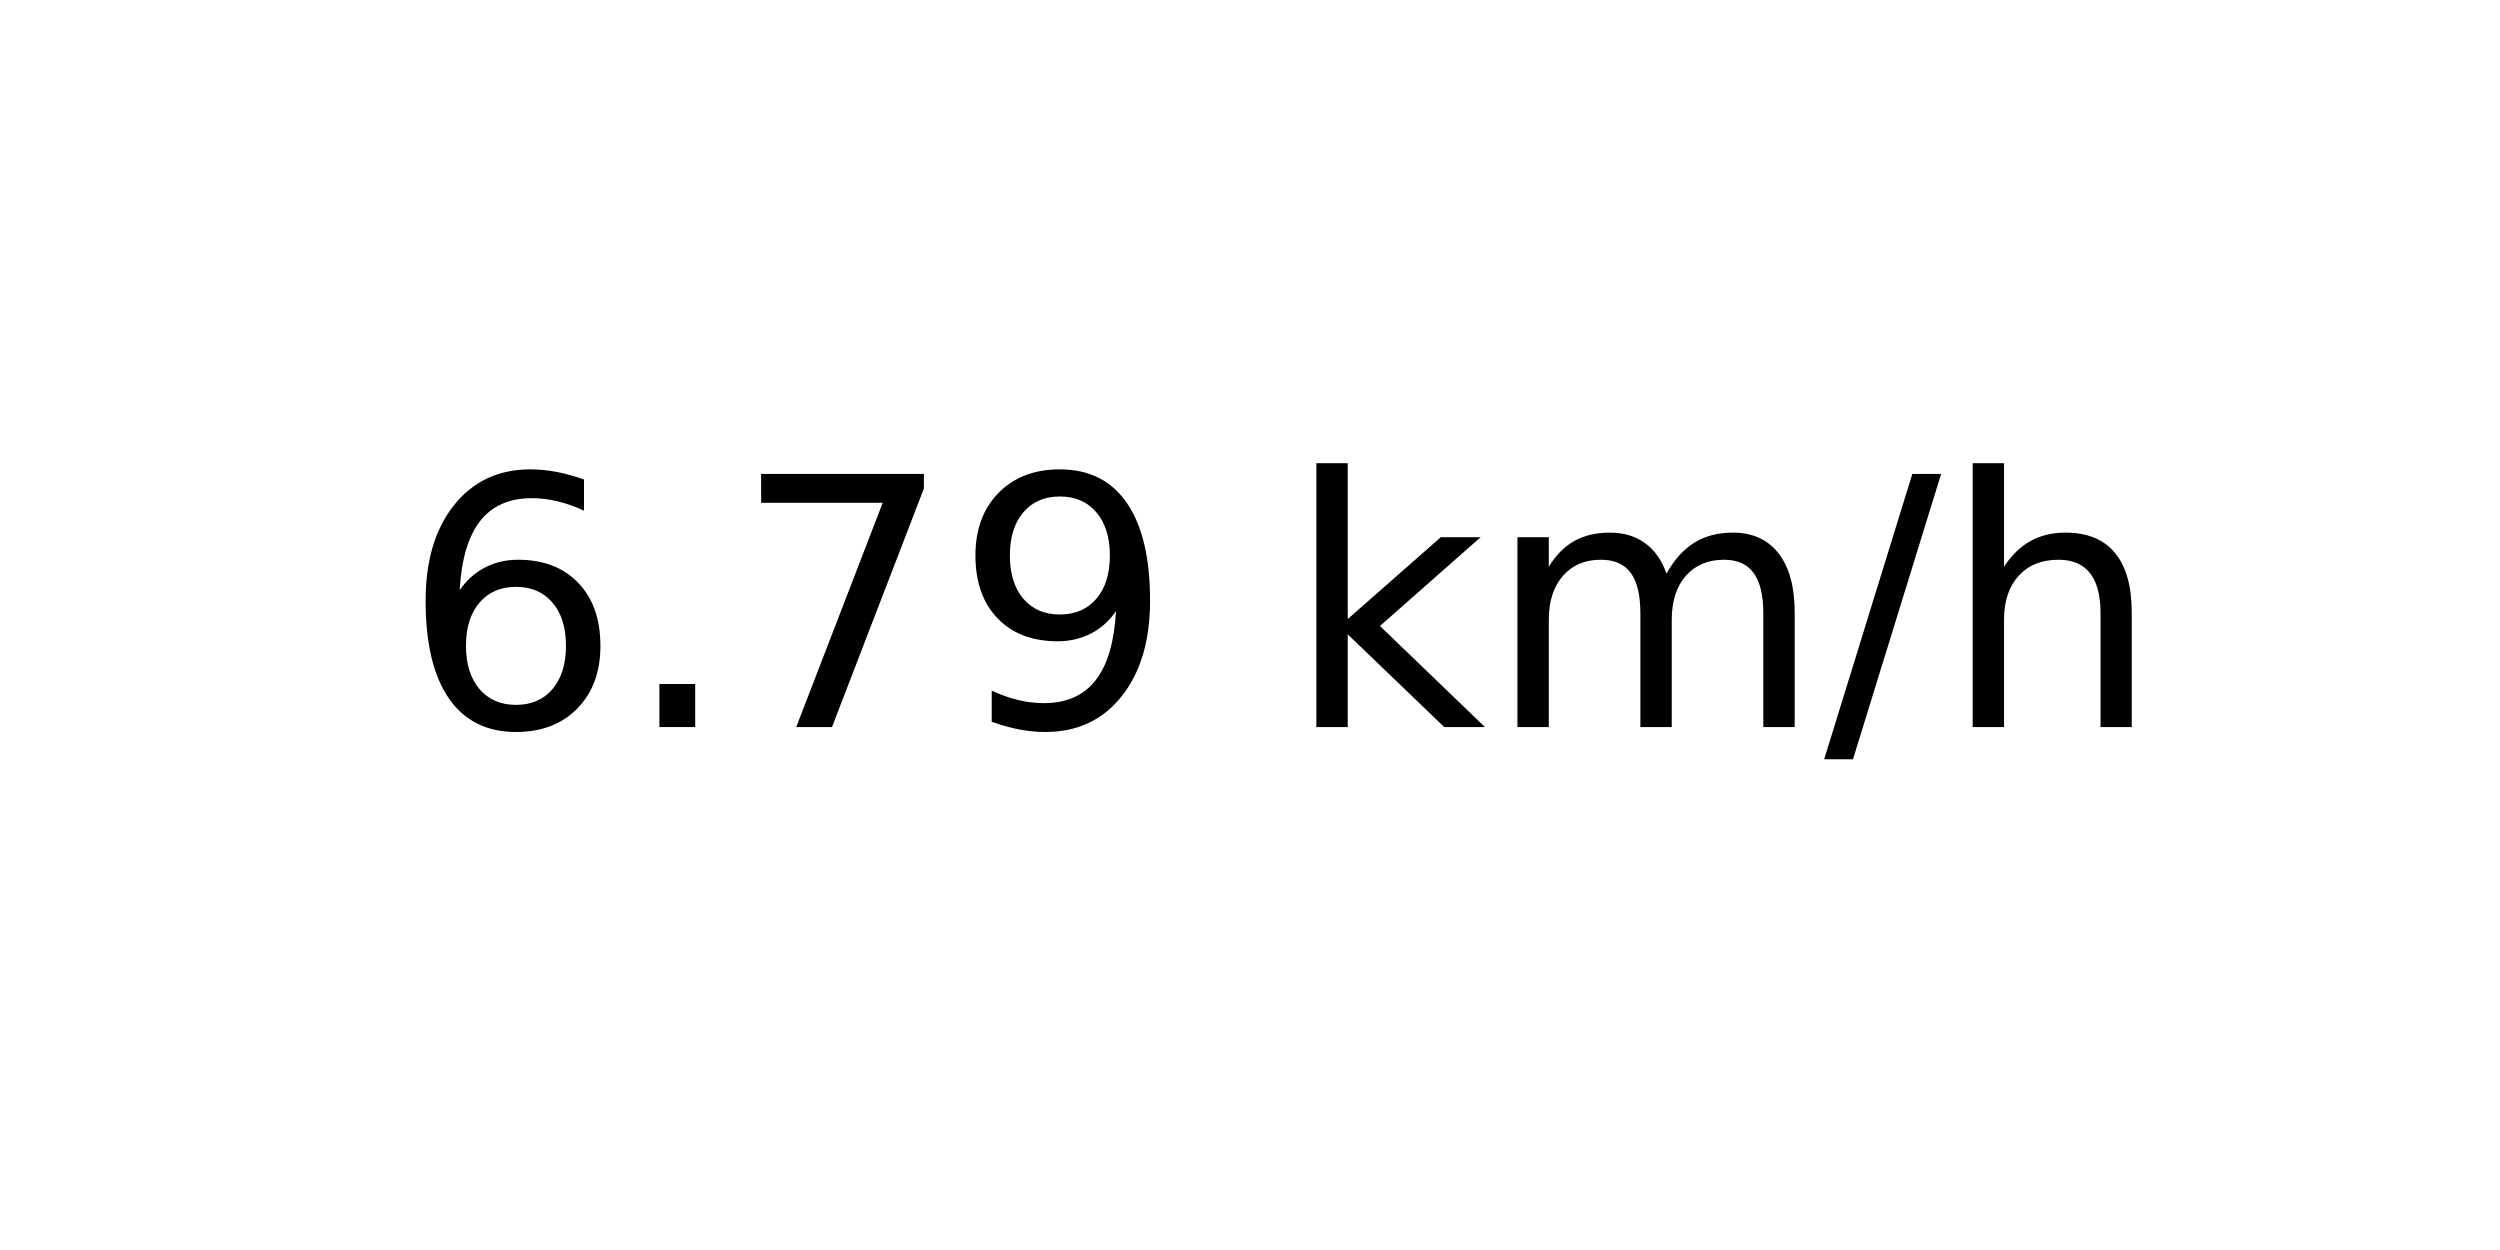
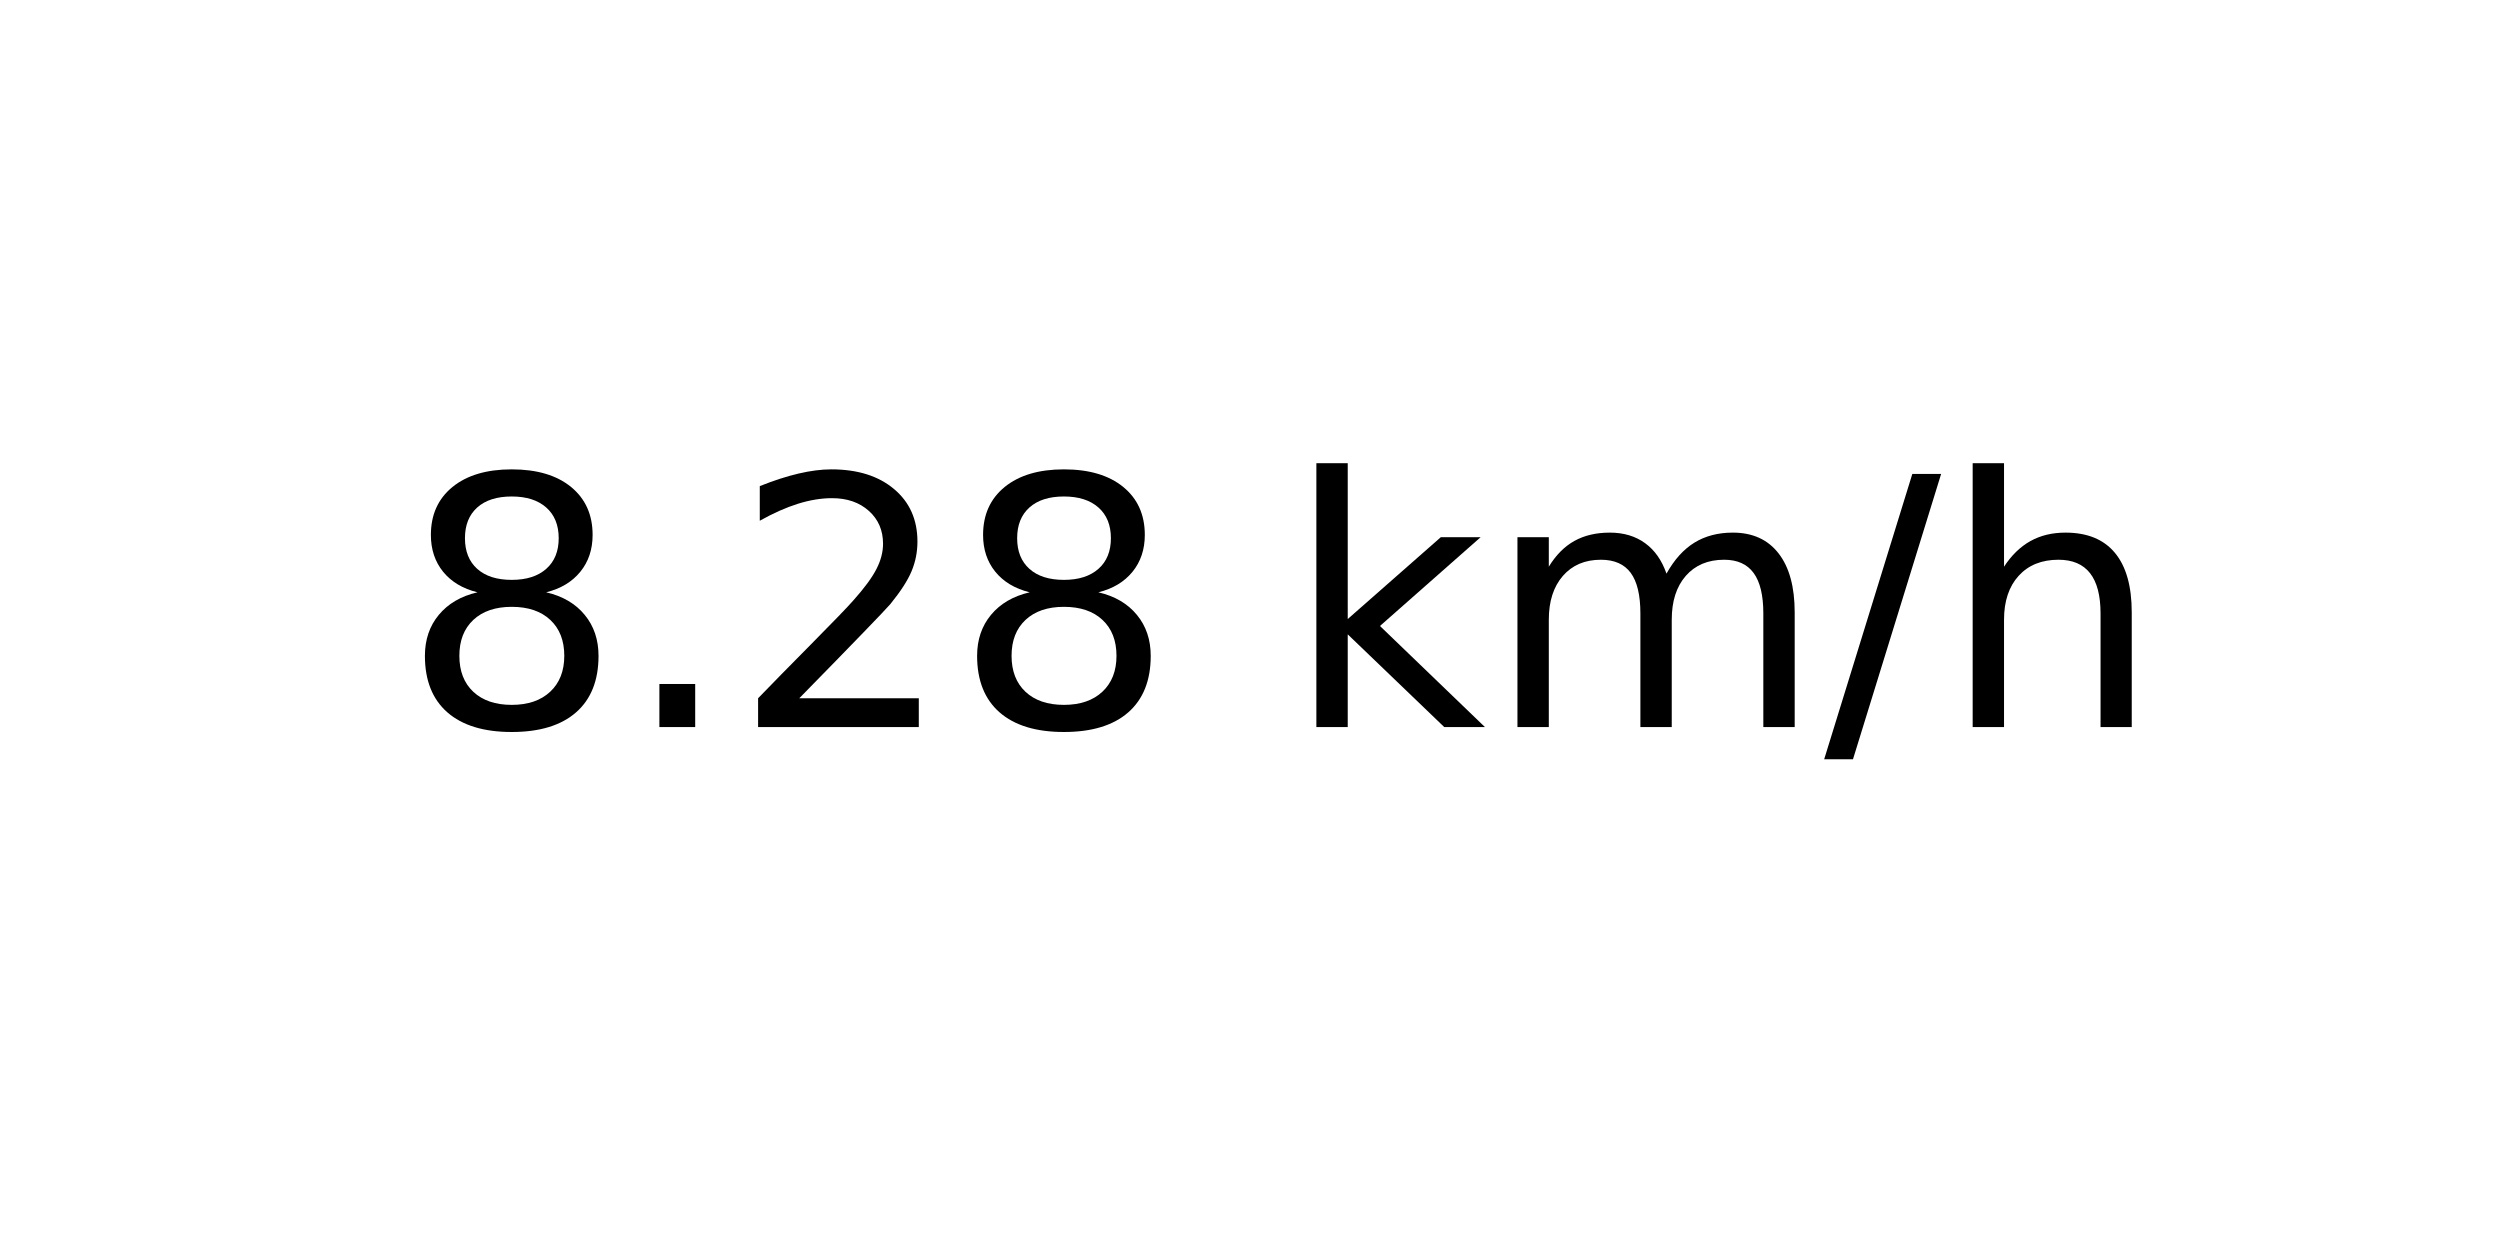
<svg xmlns="http://www.w3.org/2000/svg" xmlns:xlink="http://www.w3.org/1999/xlink" width="72pt" height="36pt" viewBox="0 0 72 36" version="1.1">
  <defs>
    <style type="text/css">*{stroke-linejoin: round; stroke-linecap: butt}</style>
  </defs>
  <g id="figure_1">
    <g id="axes_1">
      <g id="text_1">
        <g transform="translate(11.55937 20.93937) scale(0.1 -0.1)">
          <defs>
-             <path id="DejaVuSans-36" d="M 2113 2584  Q 1688 2584 1439 2293  Q 1191 2003 1191 1497  Q 1191 994 1439 701  Q 1688 409 2113 409  Q 2538 409 2786 701  Q 3034 994 3034 1497  Q 3034 2003 2786 2293  Q 2538 2584 2113 2584  z M 3366 4563  L 3366 3988  Q 3128 4100 2886 4159  Q 2644 4219 2406 4219  Q 1781 4219 1451 3797  Q 1122 3375 1075 2522  Q 1259 2794 1537 2939  Q 1816 3084 2150 3084  Q 2853 3084 3261 2657  Q 3669 2231 3669 1497  Q 3669 778 3244 343  Q 2819 -91 2113 -91  Q 1303 -91 875 529  Q 447 1150 447 2328  Q 447 3434 972 4092  Q 1497 4750 2381 4750  Q 2619 4750 2861 4703  Q 3103 4656 3366 4563  z " transform="scale(0.015625)" />
+             <path id="DejaVuSans-38" d="M 2034 2216  Q 1584 2216 1326 1975  Q 1069 1734 1069 1313  Q 1069 891 1326 650  Q 1584 409 2034 409  Q 2484 409 2743 651  Q 3003 894 3003 1313  Q 3003 1734 2745 1975  Q 2488 2216 2034 2216  z M 1403 2484  Q 997 2584 770 2862  Q 544 3141 544 3541  Q 544 4100 942 4425  Q 1341 4750 2034 4750  Q 2731 4750 3128 4425  Q 3525 4100 3525 3541  Q 3525 3141 3298 2862  Q 3072 2584 2669 2484  Q 3125 2378 3379 2068  Q 3634 1759 3634 1313  Q 3634 634 3220 271  Q 2806 -91 2034 -91  Q 1263 -91 848 271  Q 434 634 434 1313  Q 434 1759 690 2068  Q 947 2378 1403 2484  z M 1172 3481  Q 1172 3119 1398 2916  Q 1625 2713 2034 2713  Q 2441 2713 2670 2916  Q 2900 3119 2900 3481  Q 2900 3844 2670 4047  Q 2441 4250 2034 4250  Q 1625 4250 1398 4047  Q 1172 3844 1172 3481  z " transform="scale(0.015625)" />
            <path id="DejaVuSans-2e" d="M 684 794  L 1344 794  L 1344 0  L 684 0  L 684 794  z " transform="scale(0.015625)" />
-             <path id="DejaVuSans-37" d="M 525 4666  L 3525 4666  L 3525 4397  L 1831 0  L 1172 0  L 2766 4134  L 525 4134  L 525 4666  z " transform="scale(0.015625)" />
-             <path id="DejaVuSans-39" d="M 703 97  L 703 672  Q 941 559 1184 500  Q 1428 441 1663 441  Q 2288 441 2617 861  Q 2947 1281 2994 2138  Q 2813 1869 2534 1725  Q 2256 1581 1919 1581  Q 1219 1581 811 2004  Q 403 2428 403 3163  Q 403 3881 828 4315  Q 1253 4750 1959 4750  Q 2769 4750 3195 4129  Q 3622 3509 3622 2328  Q 3622 1225 3098 567  Q 2575 -91 1691 -91  Q 1453 -91 1209 -44  Q 966 3 703 97  z M 1959 2075  Q 2384 2075 2632 2365  Q 2881 2656 2881 3163  Q 2881 3666 2632 3958  Q 2384 4250 1959 4250  Q 1534 4250 1286 3958  Q 1038 3666 1038 3163  Q 1038 2656 1286 2365  Q 1534 2075 1959 2075  z " transform="scale(0.015625)" />
+             <path id="DejaVuSans-32" d="M 1228 531  L 3431 531  L 3431 0  L 469 0  L 469 531  Q 828 903 1448 1529  Q 2069 2156 2228 2338  Q 2531 2678 2651 2914  Q 2772 3150 2772 3378  Q 2772 3750 2511 3984  Q 2250 4219 1831 4219  Q 1534 4219 1204 4116  Q 875 4013 500 3803  L 500 4441  Q 881 4594 1212 4672  Q 1544 4750 1819 4750  Q 2544 4750 2975 4387  Q 3406 4025 3406 3419  Q 3406 3131 3298 2873  Q 3191 2616 2906 2266  Q 2828 2175 2409 1742  Q 1991 1309 1228 531  z " transform="scale(0.015625)" />
            <path id="DejaVuSans-20" transform="scale(0.015625)" />
            <path id="DejaVuSans-6b" d="M 581 4863  L 1159 4863  L 1159 1991  L 2875 3500  L 3609 3500  L 1753 1863  L 3688 0  L 2938 0  L 1159 1709  L 1159 0  L 581 0  L 581 4863  z " transform="scale(0.015625)" />
            <path id="DejaVuSans-6d" d="M 3328 2828  Q 3544 3216 3844 3400  Q 4144 3584 4550 3584  Q 5097 3584 5394 3201  Q 5691 2819 5691 2113  L 5691 0  L 5113 0  L 5113 2094  Q 5113 2597 4934 2840  Q 4756 3084 4391 3084  Q 3944 3084 3684 2787  Q 3425 2491 3425 1978  L 3425 0  L 2847 0  L 2847 2094  Q 2847 2600 2669 2842  Q 2491 3084 2119 3084  Q 1678 3084 1418 2786  Q 1159 2488 1159 1978  L 1159 0  L 581 0  L 581 3500  L 1159 3500  L 1159 2956  Q 1356 3278 1631 3431  Q 1906 3584 2284 3584  Q 2666 3584 2933 3390  Q 3200 3197 3328 2828  z " transform="scale(0.015625)" />
            <path id="DejaVuSans-2f" d="M 1625 4666  L 2156 4666  L 531 -594  L 0 -594  L 1625 4666  z " transform="scale(0.015625)" />
            <path id="DejaVuSans-68" d="M 3513 2113  L 3513 0  L 2938 0  L 2938 2094  Q 2938 2591 2744 2837  Q 2550 3084 2163 3084  Q 1697 3084 1428 2787  Q 1159 2491 1159 1978  L 1159 0  L 581 0  L 581 4863  L 1159 4863  L 1159 2956  Q 1366 3272 1645 3428  Q 1925 3584 2291 3584  Q 2894 3584 3203 3211  Q 3513 2838 3513 2113  z " transform="scale(0.015625)" />
          </defs>
-           <use xlink:href="#DejaVuSans-36" />
+           <use xlink:href="#DejaVuSans-38" />
          <use xlink:href="#DejaVuSans-2e" x="63.623" />
-           <use xlink:href="#DejaVuSans-37" x="95.41" />
-           <use xlink:href="#DejaVuSans-39" x="159.033" />
+           <use xlink:href="#DejaVuSans-32" x="95.41" />
+           <use xlink:href="#DejaVuSans-38" x="159.033" />
          <use xlink:href="#DejaVuSans-20" x="222.656" />
          <use xlink:href="#DejaVuSans-6b" x="254.443" />
          <use xlink:href="#DejaVuSans-6d" x="312.354" />
          <use xlink:href="#DejaVuSans-2f" x="409.766" />
          <use xlink:href="#DejaVuSans-68" x="443.457" />
        </g>
      </g>
    </g>
  </g>
</svg>
